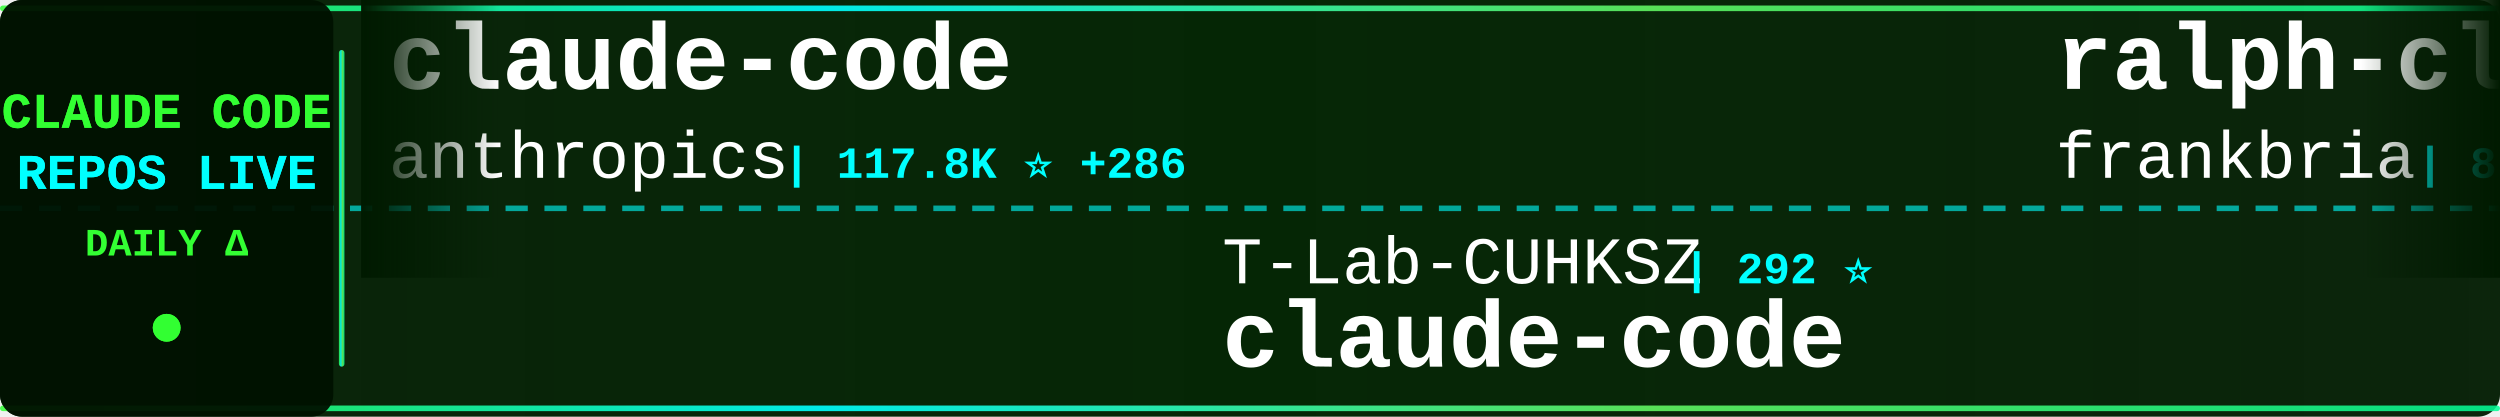
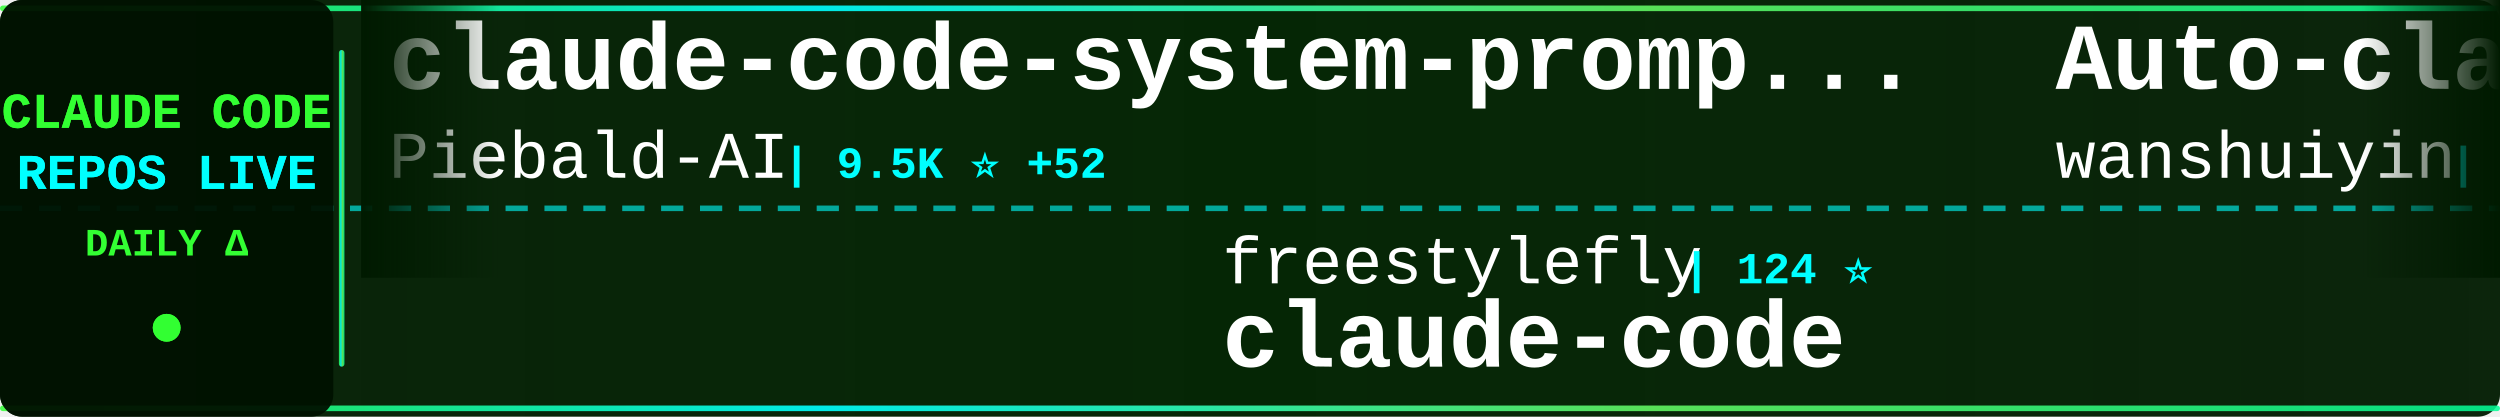
<svg xmlns="http://www.w3.org/2000/svg" width="900" height="150">
  <defs>
    <linearGradient id="tickerBg" x1="0%" y1="0%" x2="100%" y2="0%">
      <stop offset="0%" style="stop-color:#001a00;stop-opacity:0.95" />
      <stop offset="50%" style="stop-color:#002200;stop-opacity:0.98" />
      <stop offset="100%" style="stop-color:#001a00;stop-opacity:0.95" />
    </linearGradient>
    <linearGradient id="borderGrad" x1="0%" y1="0%" x2="100%" y2="0%">
      <stop offset="0%" style="stop-color:#33ff33;stop-opacity:0.85">
        <animate attributeName="stop-opacity" values="0.85;1;0.85" dur="2s" repeatCount="indefinite" />
      </stop>
      <stop offset="33%" style="stop-color:#00ffff;stop-opacity:0.9">
        <animate attributeName="stop-opacity" values="0.9;1;0.9" dur="2.2s" repeatCount="indefinite" />
      </stop>
      <stop offset="66%" style="stop-color:#66ff66;stop-opacity:0.85">
        <animate attributeName="stop-opacity" values="0.85;1;0.85" dur="1.8s" repeatCount="indefinite" />
      </stop>
      <stop offset="100%" style="stop-color:#00ff99;stop-opacity:0.85">
        <animate attributeName="stop-opacity" values="0.85;1;0.85" dur="2s" repeatCount="indefinite" />
      </stop>
    </linearGradient>
    <filter id="textGlow">
      <feGaussianBlur stdDeviation="0.1" result="coloredBlur" />
      <feMerge>
        <feMergeNode in="coloredBlur" />
        <feMergeNode in="SourceGraphic" />
      </feMerge>
    </filter>
    <filter id="metricGlow">
      <feGaussianBlur stdDeviation="0.2" result="coloredBlur" />
      <feMerge>
        <feMergeNode in="coloredBlur" />
        <feMergeNode in="SourceGraphic" />
      </feMerge>
    </filter>
    <linearGradient id="leftFade" x1="0%" y1="0%" x2="100%" y2="0%">
      <stop offset="0%" style="stop-color:#001a00;stop-opacity:1" />
      <stop offset="100%" style="stop-color:#001a00;stop-opacity:0" />
    </linearGradient>
    <linearGradient id="rightFade" x1="0%" y1="0%" x2="100%" y2="0%">
      <stop offset="0%" style="stop-color:#001a00;stop-opacity:0" />
      <stop offset="100%" style="stop-color:#001a00;stop-opacity:1" />
    </linearGradient>
  </defs>
  <rect width="900" height="150" fill="url(#tickerBg)" rx="8" />
  <rect x="0" y="2" width="900" height="2" fill="url(#borderGrad)" rx="1" />
  <rect x="0" y="146" width="900" height="2" fill="url(#borderGrad)" rx="1" />
  <line x1="0" y1="75" x2="900" y2="75" stroke="#00ffff" stroke-width="2" stroke-dasharray="8 6" opacity="0.6" />
  <rect x="0" y="0" width="120" height="150" fill="#001100" opacity="0.95" rx="8" />
  <text x="60" y="46" font-family="'Courier New', monospace" font-size="18" font-weight="bold" fill="#33ff33" text-anchor="middle" filter="url(#textGlow)">
    CLAUDE CODE
  </text>
  <text x="60" y="68" font-family="'Courier New', monospace" font-size="18" font-weight="bold" fill="#00ffff" text-anchor="middle" filter="url(#textGlow)">
    REPOS LIVE
  </text>
  <text x="60" y="92" font-family="'Courier New', monospace" font-size="14" font-weight="bold" fill="#33ff33" text-anchor="middle">
    DAILY Δ
  </text>
  <circle cx="60" cy="118" r="5" fill="#33ff33" filter="url(#metricGlow)">
    <animate attributeName="r" values="4;6;4" dur="1.5s" repeatCount="indefinite" />
    <animate attributeName="opacity" values="0.6;1;0.6" dur="1.5s" repeatCount="indefinite" />
  </circle>
  <rect x="122" y="18" width="2" height="114" fill="url(#borderGrad)" rx="1" />
  <clipPath id="tickerClip">
    <rect x="130" y="0" width="770" height="150" />
  </clipPath>
  <g clip-path="url(#tickerClip)">
    <g id="tickerItems">
      <animateTransform attributeName="transform" attributeType="XML" type="translate" from="0 0" to="-3000 0" dur="54s" repeatCount="indefinite" />
      <g transform="translate(0, 0)">
-         <text x="140" y="32" font-family="'Courier New', monospace" font-size="34" font-weight="bold" fill="#ffffff">claude-code</text>
-         <text x="140" y="64" font-family="'Courier New', monospace" font-size="24" font-weight="normal" fill="#ffffff" opacity="1.0">anthropics</text>
-         <text x="282" y="64" font-family="'Courier New', monospace" font-size="16" font-weight="bold" fill="#00ffff"> | 117.8K ⭐ +286</text>
+         <text x="140" y="32" font-family="'Courier New', monospace" font-size="34" font-weight="bold" fill="#ffffff">claude-code-system-promp...</text>
+         <text x="140" y="64" font-family="'Courier New', monospace" font-size="24" font-weight="normal" fill="#ffffff" opacity="1.0">Piebald-AI</text>
+         <text x="282" y="64" font-family="'Courier New', monospace" font-size="16" font-weight="bold" fill="#00ffff"> | 9.5K ⭐ +52</text>
      </g>
      <g transform="translate(300, 0)">
-         <text x="140" y="102" font-family="'Courier New', monospace" font-size="24" font-weight="normal" fill="#ffffff" opacity="1.0">T-Lab-CUHKSZ</text>
-         <text x="306" y="102" font-family="'Courier New', monospace" font-size="16" font-weight="bold" fill="#00ffff"> | 292 ⭐</text>
+         <text x="140" y="102" font-family="'Courier New', monospace" font-size="24" font-weight="normal" fill="#ffffff" opacity="1.0">freestylefly</text>
+         <text x="306" y="102" font-family="'Courier New', monospace" font-size="16" font-weight="bold" fill="#00ffff"> | 124 ⭐</text>
        <text x="140" y="132" font-family="'Courier New', monospace" font-size="34" font-weight="bold" fill="#ffffff">claude-code</text>
      </g>
      <g transform="translate(600, 0)">
-         <text x="140" y="32" font-family="'Courier New', monospace" font-size="34" font-weight="bold" fill="#ffffff">ralph-claude-code</text>
-         <text x="140" y="64" font-family="'Courier New', monospace" font-size="24" font-weight="normal" fill="#ffffff" opacity="1.0">frankbria</text>
-         <text x="270" y="64" font-family="'Courier New', monospace" font-size="16" font-weight="bold" fill="#00ffff"> | 8.8K ⭐ +27</text>
+         <text x="140" y="32" font-family="'Courier New', monospace" font-size="34" font-weight="bold" fill="#ffffff">Auto-claude-code-researc...</text>
+         <text x="140" y="64" font-family="'Courier New', monospace" font-size="24" font-weight="normal" fill="#ffffff" opacity="1.0">wanshuiyin</text>
+         <text x="282" y="64" font-family="'Courier New', monospace" font-size="16" font-weight="bold" fill="#00ffff"> | 7.5K ⭐ +60</text>
      </g>
      <g transform="translate(900, 0)">
-         <text x="140" y="102" font-family="'Courier New', monospace" font-size="24" font-weight="normal" fill="#ffffff" opacity="1.0">oboard</text>
-         <text x="234" y="102" font-family="'Courier New', monospace" font-size="16" font-weight="bold" fill="#00ffff"> | 3.1K ⭐ +5</text>
-         <text x="140" y="132" font-family="'Courier New', monospace" font-size="34" font-weight="bold" fill="#ffffff">claude-code-rev</text>
+         <text x="140" y="102" font-family="'Courier New', monospace" font-size="24" font-weight="normal" fill="#ffffff" opacity="1.0">shareAI-lab</text>
+         <text x="294" y="102" font-family="'Courier New', monospace" font-size="16" font-weight="bold" fill="#00ffff"> | 56.4K ⭐ +213</text>
+         <text x="140" y="132" font-family="'Courier New', monospace" font-size="34" font-weight="bold" fill="#ffffff">learn-claude-code</text>
      </g>
      <g transform="translate(1200, 0)">
+         <text x="140" y="32" font-family="'Courier New', monospace" font-size="34" font-weight="bold" fill="#ffffff">antigravity-awesome-skil...</text>
+         <text x="140" y="64" font-family="'Courier New', monospace" font-size="24" font-weight="normal" fill="#ffffff" opacity="1.0">sickn33</text>
+         <text x="246" y="64" font-family="'Courier New', monospace" font-size="16" font-weight="bold" fill="#00ffff"> | 35.1K ⭐ +159</text>
+       </g>
+       <g transform="translate(1500, 0)">
+         <text x="140" y="102" font-family="'Courier New', monospace" font-size="24" font-weight="normal" fill="#ffffff" opacity="1.0">lowcortisolprogrammer</text>
+         <text x="414" y="102" font-family="'Courier New', monospace" font-size="16" font-weight="bold" fill="#00ffff"> | 173 ⭐</text>
+         <text x="140" y="132" font-family="'Courier New', monospace" font-size="34" font-weight="bold" fill="#ffffff">claude-code</text>
+       </g>
+       <g transform="translate(1800, 0)">
+         <text x="140" y="32" font-family="'Courier New', monospace" font-size="34" font-weight="bold" fill="#ffffff">claude-code-telegram</text>
+         <text x="140" y="64" font-family="'Courier New', monospace" font-size="24" font-weight="normal" fill="#ffffff" opacity="1.0">RichardAtCT</text>
+         <text x="294" y="64" font-family="'Courier New', monospace" font-size="16" font-weight="bold" fill="#00ffff"> | 2.5K ⭐ +4</text>
+       </g>
+       <g transform="translate(2100, 0)">
+         <text x="140" y="102" font-family="'Courier New', monospace" font-size="24" font-weight="normal" fill="#ffffff" opacity="1.0">anthropics</text>
+         <text x="282" y="102" font-family="'Courier New', monospace" font-size="16" font-weight="bold" fill="#00ffff"> | 17.8K ⭐ +73</text>
+         <text x="140" y="132" font-family="'Courier New', monospace" font-size="34" font-weight="bold" fill="#ffffff">claude-plugins-official</text>
+       </g>
+       <g transform="translate(2400, 0)">
        <text x="140" y="32" font-family="'Courier New', monospace" font-size="34" font-weight="bold" fill="#ffffff">claude-code</text>
        <text x="140" y="64" font-family="'Courier New', monospace" font-size="24" font-weight="normal" fill="#ffffff" opacity="1.0">codeaashu</text>
-         <text x="270" y="64" font-family="'Courier New', monospace" font-size="16" font-weight="bold" fill="#00ffff"> | 2.3K ⭐ +14</text>
-       </g>
-       <g transform="translate(1500, 0)">
-         <text x="140" y="102" font-family="'Courier New', monospace" font-size="24" font-weight="normal" fill="#ffffff" opacity="1.0">affaan-m</text>
-         <text x="258" y="102" font-family="'Courier New', monospace" font-size="16" font-weight="bold" fill="#00ffff"> | 166.6K ⭐ +794</text>
-         <text x="140" y="132" font-family="'Courier New', monospace" font-size="34" font-weight="bold" fill="#ffffff">everything-claude-code</text>
-       </g>
-       <g transform="translate(1800, 0)">
-         <text x="140" y="32" font-family="'Courier New', monospace" font-size="34" font-weight="bold" fill="#ffffff">free-claude-code</text>
-         <text x="140" y="64" font-family="'Courier New', monospace" font-size="24" font-weight="normal" fill="#ffffff" opacity="1.0">Alishahryar1</text>
-         <text x="306" y="64" font-family="'Courier New', monospace" font-size="16" font-weight="bold" fill="#00ffff"> | 10.6K ⭐ +3.9K</text>
-       </g>
-       <g transform="translate(2100, 0)">
-         <text x="140" y="102" font-family="'Courier New', monospace" font-size="24" font-weight="normal" fill="#ffffff" opacity="1.0">lorryjovens-hub</text>
-         <text x="342" y="102" font-family="'Courier New', monospace" font-size="16" font-weight="bold" fill="#00ffff"> | 1.5K ⭐ +14</text>
-         <text x="140" y="132" font-family="'Courier New', monospace" font-size="34" font-weight="bold" fill="#ffffff">claude-code-rust</text>
-       </g>
-       <g transform="translate(2400, 0)">
-         <text x="140" y="32" font-family="'Courier New', monospace" font-size="34" font-weight="bold" fill="#ffffff">agents</text>
-         <text x="140" y="64" font-family="'Courier New', monospace" font-size="24" font-weight="normal" fill="#ffffff" opacity="1.0">wshobson</text>
-         <text x="258" y="64" font-family="'Courier New', monospace" font-size="16" font-weight="bold" fill="#00ffff"> | 34.3K ⭐ +59</text>
+         <text x="270" y="64" font-family="'Courier New', monospace" font-size="16" font-weight="bold" fill="#00ffff"> | 2.3K ⭐ +15</text>
      </g>
      <g transform="translate(2700, 0)">
-         <text x="140" y="102" font-family="'Courier New', monospace" font-size="24" font-weight="normal" fill="#ffffff" opacity="1.0">AICoderTudou</text>
-         <text x="306" y="102" font-family="'Courier New', monospace" font-size="16" font-weight="bold" fill="#00ffff"> | 495 ⭐</text>
-         <text x="140" y="132" font-family="'Courier New', monospace" font-size="34" font-weight="bold" fill="#ffffff">claude-code-tudou</text>
+         <text x="140" y="102" font-family="'Courier New', monospace" font-size="24" font-weight="normal" fill="#ffffff" opacity="1.0">Yuyz0112</text>
+         <text x="258" y="102" font-family="'Courier New', monospace" font-size="16" font-weight="bold" fill="#00ffff"> | 2.4K ⭐</text>
+         <text x="140" y="132" font-family="'Courier New', monospace" font-size="34" font-weight="bold" fill="#ffffff">claude-code-reverse</text>
      </g>
      <g transform="translate(3000, 0)">
-         <text x="140" y="32" font-family="'Courier New', monospace" font-size="34" font-weight="bold" fill="#ffffff">claude-code</text>
-         <text x="140" y="64" font-family="'Courier New', monospace" font-size="24" font-weight="normal" fill="#ffffff" opacity="1.0">anthropics</text>
-         <text x="282" y="64" font-family="'Courier New', monospace" font-size="16" font-weight="bold" fill="#00ffff"> | 117.8K ⭐ +286</text>
+         <text x="140" y="32" font-family="'Courier New', monospace" font-size="34" font-weight="bold" fill="#ffffff">claude-code-system-promp...</text>
+         <text x="140" y="64" font-family="'Courier New', monospace" font-size="24" font-weight="normal" fill="#ffffff" opacity="1.0">Piebald-AI</text>
+         <text x="282" y="64" font-family="'Courier New', monospace" font-size="16" font-weight="bold" fill="#00ffff"> | 9.5K ⭐ +52</text>
      </g>
      <g transform="translate(3300, 0)">
-         <text x="140" y="102" font-family="'Courier New', monospace" font-size="24" font-weight="normal" fill="#ffffff" opacity="1.0">T-Lab-CUHKSZ</text>
-         <text x="306" y="102" font-family="'Courier New', monospace" font-size="16" font-weight="bold" fill="#00ffff"> | 292 ⭐</text>
+         <text x="140" y="102" font-family="'Courier New', monospace" font-size="24" font-weight="normal" fill="#ffffff" opacity="1.0">freestylefly</text>
+         <text x="306" y="102" font-family="'Courier New', monospace" font-size="16" font-weight="bold" fill="#00ffff"> | 124 ⭐</text>
        <text x="140" y="132" font-family="'Courier New', monospace" font-size="34" font-weight="bold" fill="#ffffff">claude-code</text>
      </g>
      <g transform="translate(3600, 0)">
-         <text x="140" y="32" font-family="'Courier New', monospace" font-size="34" font-weight="bold" fill="#ffffff">ralph-claude-code</text>
-         <text x="140" y="64" font-family="'Courier New', monospace" font-size="24" font-weight="normal" fill="#ffffff" opacity="1.0">frankbria</text>
-         <text x="270" y="64" font-family="'Courier New', monospace" font-size="16" font-weight="bold" fill="#00ffff"> | 8.8K ⭐ +27</text>
+         <text x="140" y="32" font-family="'Courier New', monospace" font-size="34" font-weight="bold" fill="#ffffff">Auto-claude-code-researc...</text>
+         <text x="140" y="64" font-family="'Courier New', monospace" font-size="24" font-weight="normal" fill="#ffffff" opacity="1.0">wanshuiyin</text>
+         <text x="282" y="64" font-family="'Courier New', monospace" font-size="16" font-weight="bold" fill="#00ffff"> | 7.5K ⭐ +60</text>
      </g>
      <g transform="translate(3900, 0)">
-         <text x="140" y="102" font-family="'Courier New', monospace" font-size="24" font-weight="normal" fill="#ffffff" opacity="1.0">oboard</text>
-         <text x="234" y="102" font-family="'Courier New', monospace" font-size="16" font-weight="bold" fill="#00ffff"> | 3.1K ⭐ +5</text>
-         <text x="140" y="132" font-family="'Courier New', monospace" font-size="34" font-weight="bold" fill="#ffffff">claude-code-rev</text>
+         <text x="140" y="102" font-family="'Courier New', monospace" font-size="24" font-weight="normal" fill="#ffffff" opacity="1.0">shareAI-lab</text>
+         <text x="294" y="102" font-family="'Courier New', monospace" font-size="16" font-weight="bold" fill="#00ffff"> | 56.4K ⭐ +213</text>
+         <text x="140" y="132" font-family="'Courier New', monospace" font-size="34" font-weight="bold" fill="#ffffff">learn-claude-code</text>
      </g>
    </g>
  </g>
  <rect x="130" y="0" width="50" height="100" fill="url(#leftFade)" />
  <rect x="850" y="0" width="50" height="100" fill="url(#rightFade)" />
</svg>
